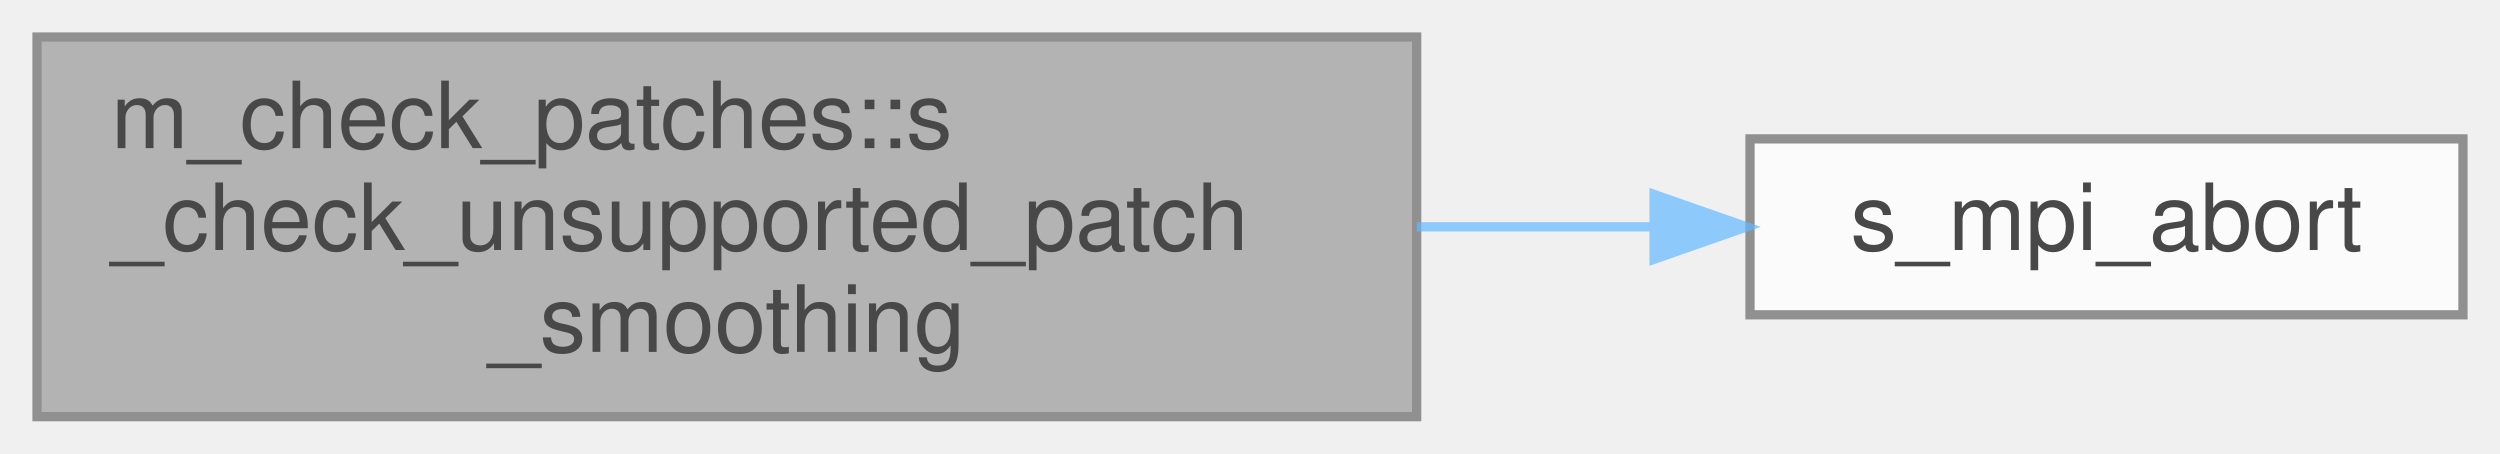
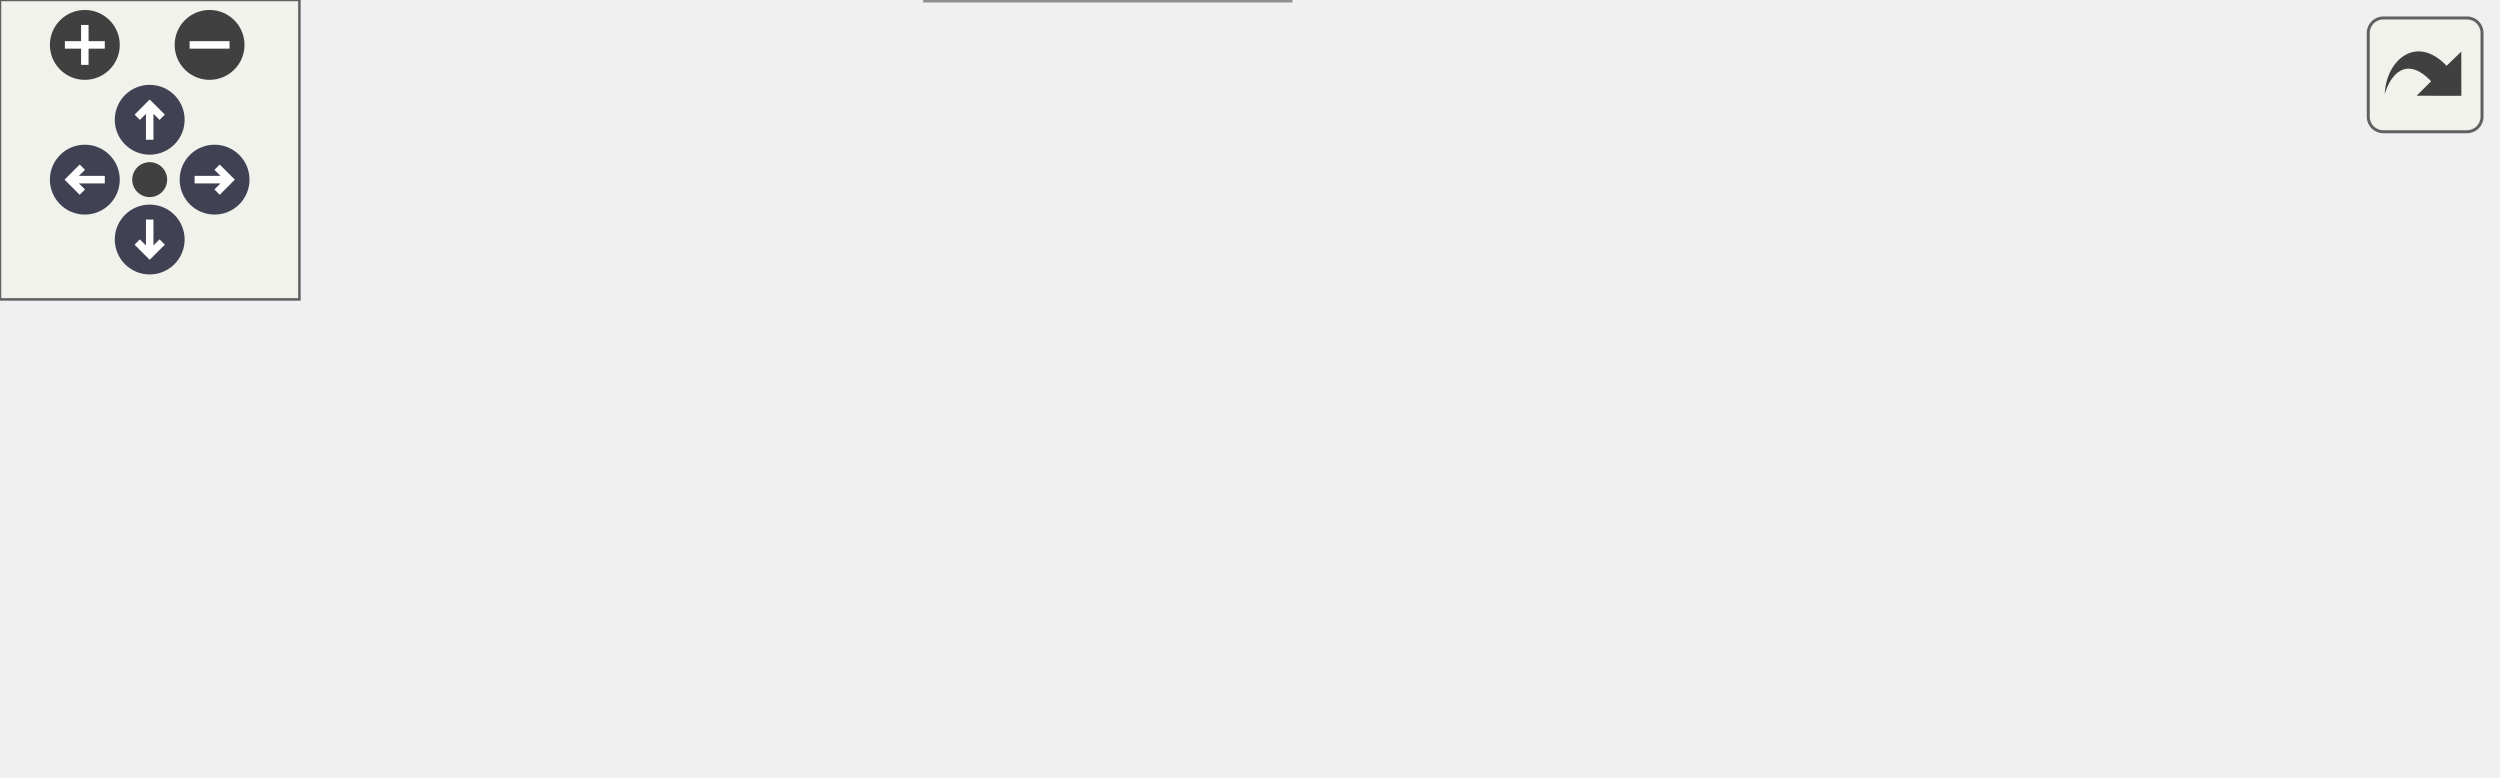
- <svg xmlns="http://www.w3.org/2000/svg" xmlns:xlink="http://www.w3.org/1999/xlink" width="270pt" height="49pt" viewBox="0.00 0.00 270.00 49.00">
-   <svg id="main" version="1.1" xml:space="preserve">
-     <style type="text/css">
+ <svg xmlns="http://www.w3.org/2000/svg" xmlns:xlink="http://www.w3.org/1999/xlink" id="main" version="1.1" xml:space="preserve">
+   <style type="text/css">
.node, .edge {opacity: 0.7;}
.node.selected, .edge.selected {opacity: 1;}
.edge:hover path { stroke: red; }
.edge:hover polygon { stroke: red; fill: red; }
</style>
-     <svg id="graph" class="graph">
-       <g id="graph0" class="graph" transform="scale(1 1) rotate(0) translate(4 45)">
-         <g id="Node000001" class="node">
-           <g id="a_Node000001">
-             <a xlink:title="This subroutine verifies that the smoothing parameters of the given patch, which does not support the...">
-               <polygon fill="#999999" stroke="#666666" points="149,-41 0,-41 0,0 149,0 149,-41" />
-               <text text-anchor="start" x="8" y="-29" font-family="Helvetica,sans-Serif" font-size="10.00">m_check_patches::s</text>
-               <text text-anchor="start" x="8" y="-18" font-family="Helvetica,sans-Serif" font-size="10.00">_check_unsupported_patch</text>
-               <text text-anchor="middle" x="74.5" y="-7" font-family="Helvetica,sans-Serif" font-size="10.00">_smoothing</text>
-             </a>
-           </g>
-         </g>
-         <g id="Node000002" class="node">
-           <g id="a_Node000002">
-             <a xlink:href="m__mpi__common_8fpp_8f90.html#ad9e1329e498b65ad4256658675d6f797" target="_top" xlink:title="The subroutine terminates the MPI execution environment.">
-               <polygon fill="white" stroke="#666666" points="262,-30 185,-30 185,-11 262,-11 262,-30" />
-               <text text-anchor="middle" x="223.5" y="-18" font-family="Helvetica,sans-Serif" font-size="10.00">s_mpi_abort</text>
-             </a>
-           </g>
-         </g>
-         <g id="edge1_Node000001_Node000002" class="edge">
-           <g id="a_edge1_Node000001_Node000002">
-             <a xlink:title=" ">
-               <path fill="none" stroke="#63b8ff" d="M149,-20.5C157.68,-20.5 166.36,-20.5 174.56,-20.5" />
-               <polygon fill="#63b8ff" stroke="#63b8ff" points="174.64,-24 184.64,-20.5 174.64,-17 174.64,-24" />
-             </a>
-           </g>
+   <defs>
+     <circle id="rim" cx="0" cy="0" r="7" />
+     <circle id="rim2" cx="0" cy="0" r="3.5" />
+     <g id="zoomPlus">
+       <use xlink:href="#rim" fill="#404040">
+         <set attributeName="fill" to="#808080" begin="zoomplus.mouseover" end="zoomplus.mouseout" />
+       </use>
+       <path d="M-4,0h8M0,-4v8" fill="none" stroke="white" stroke-width="1.5" pointer-events="none" />
+     </g>
+     <g id="zoomMin">
+       <use xlink:href="#rim" fill="#404040">
+         <set attributeName="fill" to="#808080" begin="zoomminus.mouseover" end="zoomminus.mouseout" />
+       </use>
+       <path d="M-4,0h8" fill="none" stroke="white" stroke-width="1.5" pointer-events="none" />
+     </g>
+     <g id="arrowUp" transform="translate(30 24)">
+       <use xlink:href="#rim" />
+       <path pointer-events="none" fill="none" stroke="white" stroke-width="1.5" d="M0,-3.0v7 M-2.5,-0.5L0,-3.0L2.5,-0.5" />
+     </g>
+     <g id="arrowRight" transform="rotate(90) translate(36 -43)">
+       <use xlink:href="#rim" />
+       <path pointer-events="none" fill="none" stroke="white" stroke-width="1.5" d="M0,-3.0v7 M-2.5,-0.5L0,-3.0L2.5,-0.5" />
+     </g>
+     <g id="arrowDown" transform="rotate(180) translate(-30 -48)">
+       <use xlink:href="#rim" />
+       <path pointer-events="none" fill="none" stroke="white" stroke-width="1.5" d="M0,-3.0v7 M-2.5,-0.5L0,-3.0L2.5,-0.5" />
+     </g>
+     <g id="arrowLeft" transform="rotate(270) translate(-36 17)">
+       <use xlink:href="#rim" />
+       <path pointer-events="none" fill="none" stroke="white" stroke-width="1.5" d="M0,-3.0v7 M-2.5,-0.5L0,-3.0L2.5,-0.5" />
+     </g>
+     <g id="resetDef">
+       <use xlink:href="#rim2" fill="#404040">
+         <set attributeName="fill" to="#808080" begin="reset.mouseover" end="reset.mouseout" />
+       </use>
+     </g>
+   </defs>
+   <svg id="graph" class="graph">
+     <g id="viewport">
+       <g id="Node000001" class="node">
+         <g id="a_Node000001">
+           <a xlink:title="This subroutine verifies that the smoothing parameters of the given patch, which does not support the...">
+             <polygon fill="#999999" stroke="#666666" points="149,-68 0,-68 0,-27 149,-27 149,-68" />
+             <text text-anchor="start" x="8" y="-56" font-family="Helvetica,sans-Serif" font-size="10.00">m_check_patches::s</text>
+             <text text-anchor="start" x="8" y="-45" font-family="Helvetica,sans-Serif" font-size="10.00">_check_unsupported_patch</text>
+             <text text-anchor="middle" x="74.5" y="-34" font-family="Helvetica,sans-Serif" font-size="10.00">_smoothing</text>
+           </a>
        </g>
      </g>
-     </svg>
+       <g id="Node000002" class="node">
+         <g id="a_Node000002">
+           <a xlink:href="m__helper_8fpp_8f90.html#ad7eb5f3e531ad8b37fa39d55e1076db5" target="_top" xlink:title="Checks if a real(kind(0d0)) variable is of default value.">
+             <polygon fill="white" stroke="#666666" points="259,-95 185,-95 185,-76 259,-76 259,-95" />
+             <text text-anchor="middle" x="222" y="-83" font-family="Helvetica,sans-Serif" font-size="10.00">f_is_default</text>
+           </a>
+         </g>
+       </g>
+       <g id="edge1_Node000001_Node000002" class="edge">
+         <g id="a_edge1_Node000001_Node000002">
+           <a xlink:title=" ">
+             <path fill="none" stroke="#63b8ff" d="M149.1,-66.72C157.92,-69.03 166.72,-71.33 174.99,-73.48" />
+             <polygon fill="#63b8ff" stroke="#63b8ff" points="174.22,-76.9 184.78,-76.04 175.99,-70.13 174.22,-76.9" />
+           </a>
+         </g>
+       </g>
+       <g id="Node000004" class="node">
+         <g id="a_Node000004">
+           <a xlink:href="m__mpi__common_8fpp_8f90.html#ad9e1329e498b65ad4256658675d6f797" target="_top" xlink:title="The subroutine terminates the MPI execution environment.">
+             <polygon fill="white" stroke="#666666" points="500,-76 423,-76 423,-57 500,-57 500,-76" />
+             <text text-anchor="middle" x="461.5" y="-64" font-family="Helvetica,sans-Serif" font-size="10.00">s_mpi_abort</text>
+           </a>
+         </g>
+       </g>
+       <g id="edge5_Node000001_Node000004" class="edge">
+         <g id="a_edge5_Node000001_Node000004">
+           <a xlink:title=" ">
+             <path fill="none" stroke="#63b8ff" d="M149.28,-51.14C226.89,-54.97 346.76,-60.89 412.79,-64.15" />
+             <polygon fill="#63b8ff" stroke="#63b8ff" points="412.75,-67.65 422.91,-64.64 413.09,-60.66 412.75,-67.65" />
+           </a>
+         </g>
+       </g>
+       <g id="Node000005" class="node">
+         <g id="a_Node000005">
+           <a xlink:href="m__helper_8fpp_8f90.html#a8a0505b2bd4f3d8cb2bf3ce16cfe01e3" target="_top" xlink:title=" ">
+             <polygon fill="white" stroke="#666666" points="258.5,-19 185.5,-19 185.5,0 258.5,0 258.5,-19" />
+             <text text-anchor="middle" x="222" y="-7" font-family="Helvetica,sans-Serif" font-size="10.00">s_int_to_str</text>
+           </a>
+         </g>
+       </g>
+       <g id="edge4_Node000001_Node000005" class="edge">
+         <g id="a_edge4_Node000001_Node000005">
+           <a xlink:title=" ">
+             <path fill="none" stroke="#63b8ff" d="M149.1,-28.28C158.02,-25.95 166.92,-23.62 175.27,-21.44" />
+             <polygon fill="#63b8ff" stroke="#63b8ff" points="176.36,-24.78 185.15,-18.86 174.59,-18 176.36,-24.78" />
+           </a>
+         </g>
+       </g>
+       <g id="Node000003" class="node">
+         <g id="a_Node000003">
+           <a xlink:href="m__helper_8fpp_8f90.html#a7bdf2eff292c20e9c330089da2e53a97" target="_top" xlink:title="This procedure checks if two floating point numbers of kind(0d0) are within tolerance.">
+             <polygon fill="white" stroke="#666666" points="387,-95 295,-95 295,-76 387,-76 387,-95" />
+             <text text-anchor="middle" x="341" y="-83" font-family="Helvetica,sans-Serif" font-size="10.00">f_approx_equal</text>
+           </a>
+         </g>
+       </g>
+       <g id="edge2_Node000002_Node000003" class="edge">
+         <g id="a_edge2_Node000002_Node000003">
+           <a xlink:title=" ">
+             <path fill="none" stroke="#63b8ff" d="M259.06,-85.5C267.17,-85.5 275.95,-85.5 284.64,-85.5" />
+             <polygon fill="#63b8ff" stroke="#63b8ff" points="284.76,-89 294.76,-85.5 284.76,-82 284.76,-89" />
+           </a>
+         </g>
+       </g>
+       <g id="edge3_Node000003_Node000004" class="edge">
+         <g id="a_edge3_Node000003_Node000004">
+           <a xlink:title=" ">
+             <path fill="none" stroke="#63b8ff" d="M387.14,-78.26C395.51,-76.92 404.28,-75.51 412.72,-74.16" />
+             <polygon fill="#63b8ff" stroke="#63b8ff" points="413.5,-77.58 422.82,-72.54 412.39,-70.67 413.5,-77.58" />
+           </a>
+         </g>
+       </g>
+     </g>
+   </svg>
+   <g id="navigator" transform="translate(0 0)" fill="#404254">
+     <rect fill="#f2f5e9" fill-opacity="0.5" stroke="#606060" stroke-width=".5" x="0" y="0" width="60" height="60" />
+     <use id="zoomplus" xlink:href="#zoomPlus" x="17" y="9" />
+     <use id="zoomminus" xlink:href="#zoomMin" x="42" y="9" />
+     <use id="reset" xlink:href="#resetDef" x="30" y="36" />
+     <use id="arrowup" xlink:href="#arrowUp" x="0" y="0" />
+     <use id="arrowright" xlink:href="#arrowRight" x="0" y="0" />
+     <use id="arrowdown" xlink:href="#arrowDown" x="0" y="0" />
+     <use id="arrowleft" xlink:href="#arrowLeft" x="0" y="0" />
+   </g>
+   <svg viewBox="0 0 15 15" width="100%" height="30px" preserveAspectRatio="xMaxYMin meet">
+     <g id="arrow_out" transform="scale(0.3 0.3)">
+       <a xlink:href="namespacem__check__patches_a7f27b499f2b90ad0f25443c1a1c5a0e5_cgraph_org.svg" target="_base">
+         <rect id="button" ry="5" rx="5" y="6" x="6" height="38" width="38" fill="#f2f5e9" fill-opacity="0.5" stroke="#606060" stroke-width="1.0" />
+         <path id="arrow" d="M 11.5,31.437 C 11.94,20.098 22.043,11.323 32.159,21.979 L 37.069,17.246 C 37.069,17.246 37.088,32 37.088,32 L 22.16,31.978 C 22.16,31.978 26.998,27.14 26.998,27.14 C 18.529,18.264 13.292,25.23 11.5,31.437 z" style="fill:#404040;" />
+       </a>
+     </g>
  </svg>
  <style type="text/css">

[data-mouse-over-selected='false'] { opacity: 0.7; }
[data-mouse-over-selected='true']  { opacity: 1.0; }

</style>
</svg>
